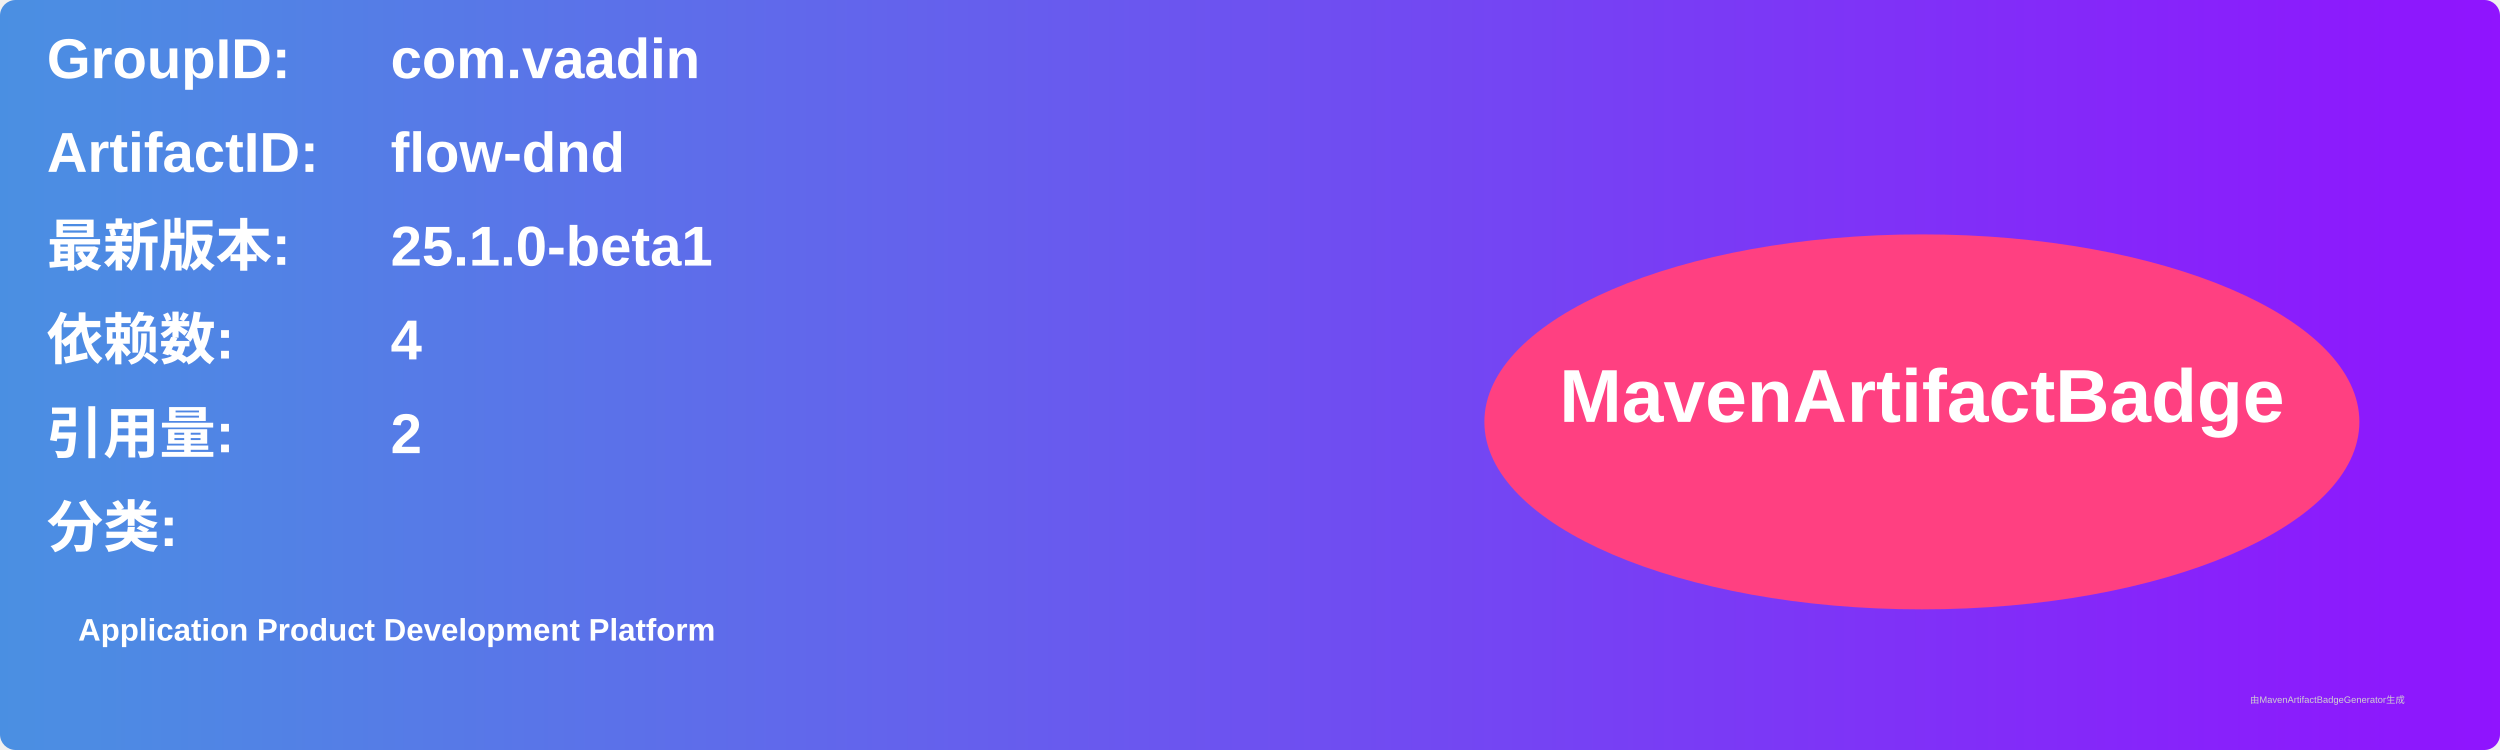
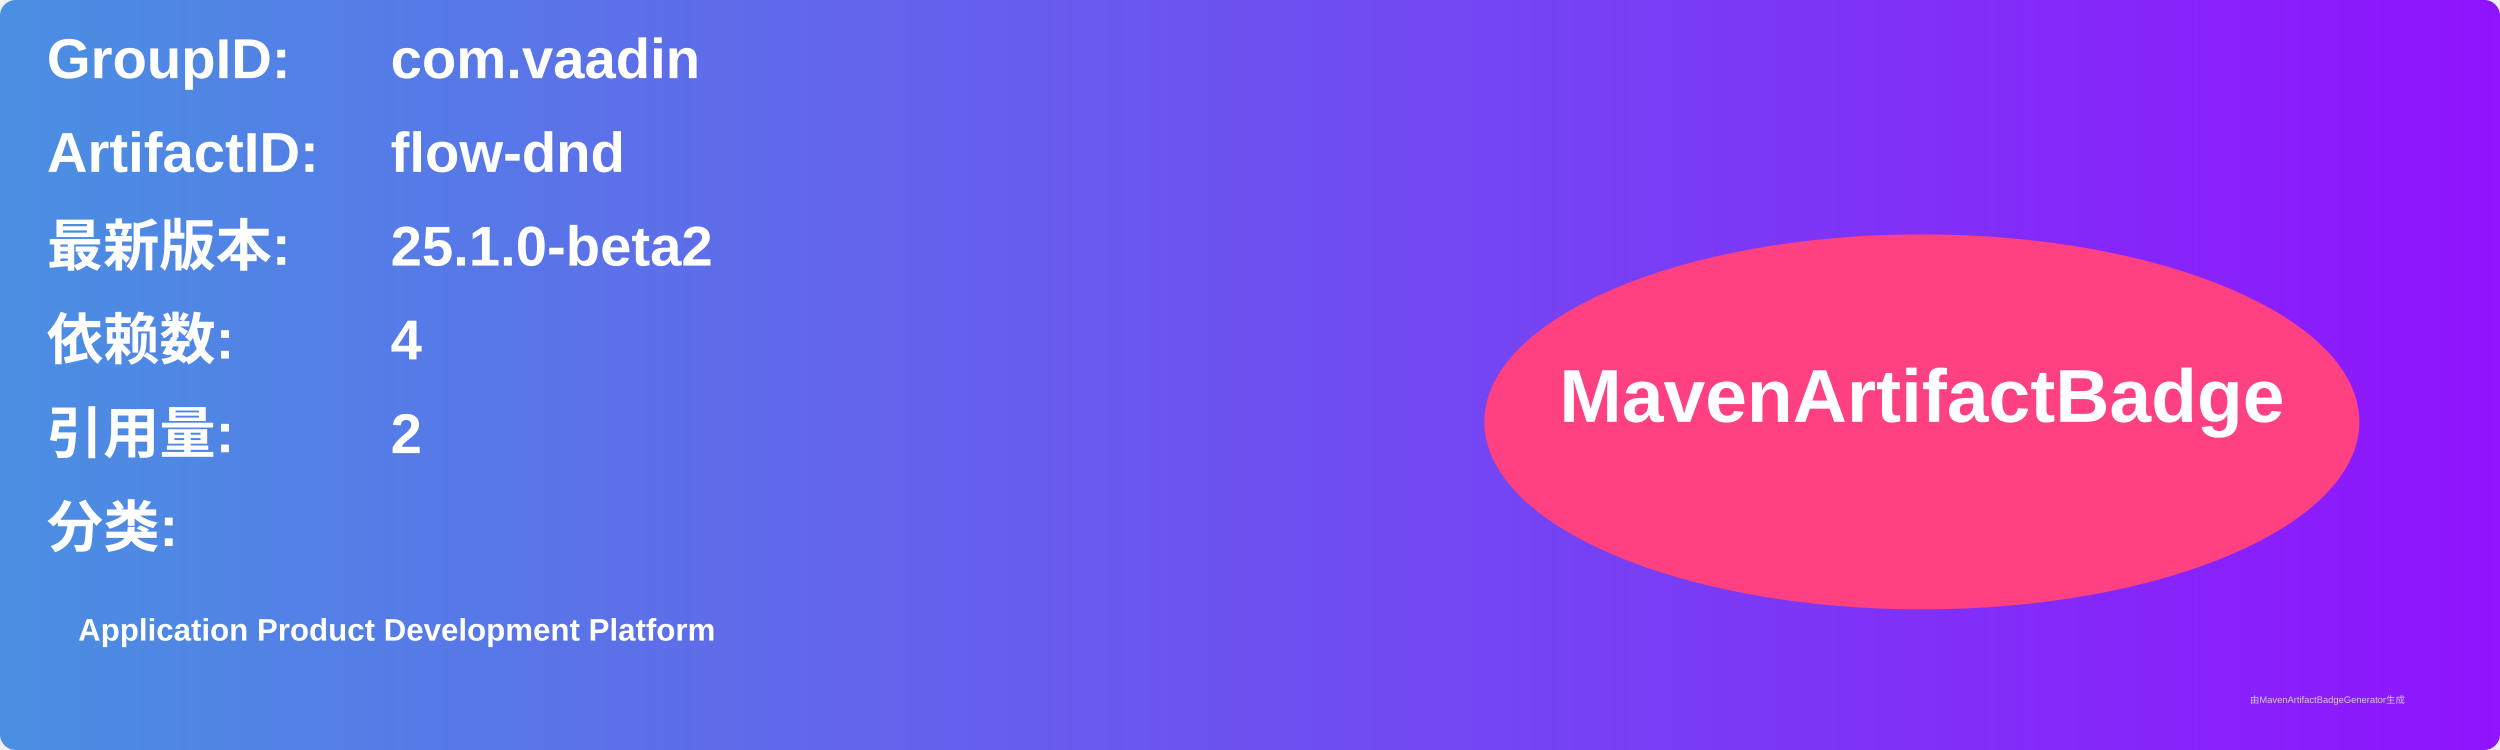
<svg xmlns="http://www.w3.org/2000/svg" width="800" height="240" viewBox="0 0 800 240">
  <linearGradient id="grad" x1="0%" y1="0%" x2="100%" y2="0%">
    <stop offset="0%" stop-color="#4a90e2" />
    <stop offset="100%" stop-color="#9013fe" />
  </linearGradient>
  <rect width="100%" height="100%" rx="5" ry="5" fill="url(#grad)" />
  <g transform="translate(15, 15)">
    <text x="0" y="10" font-family="Arial" font-size="18" fill="white" font-weight="bold" width="260">GroupID:</text>
    <text x="110" y="10" font-family="Arial" font-size="18" fill="white" font-weight="bold" width="460">com.vaadin</text>
    <text x="0" y="40" font-family="Arial" font-size="18" fill="white" font-weight="bold" width="260">ArtifactID:</text>
    <text x="110" y="40" font-family="Arial" font-size="18" fill="white" font-weight="bold" width="460">flow-dnd</text>
    <text x="0" y="70" font-family="Arial" font-size="18" fill="white" font-weight="bold">最新版本:</text>
    <text x="110" y="70" font-family="Arial" font-size="18" fill="white" font-weight="bold">
-       <tspan font-weight="bold">25.1.0-beta1</tspan>
+       <tspan font-weight="bold">25.1.0-beta2</tspan>
    </text>
    <text x="0" y="100" font-family="Arial" font-size="18" fill="white" font-weight="bold">依赖数: </text>
    <text x="110" y="100" font-family="Arial" font-size="18" fill="white">
      <tspan font-weight="bold">4</tspan>
    </text>
    <text x="0" y="130" font-family="Arial" font-size="18" fill="white" font-weight="bold">引用量: </text>
    <text x="110" y="130" font-family="Arial" font-size="18" fill="white">
      <tspan font-weight="bold">2</tspan>
    </text>
    <text x="0" y="160" font-family="Arial" font-size="18" fill="white" font-weight="bold">分类:</text>
    <text x="10" y="190" font-family="Arial" font-size="10" fill="white">
      <tspan font-weight="bold">Application Product Development Platform</tspan>
    </text>
    <ellipse cx="600" cy="120" rx="140" ry="60" fill="#ff4081" />
    <text x="600" y="120" text-anchor="middle" font-family="Arial" font-size="24" fill="white" font-weight="bold">MavenArtifactBadge</text>
  </g>
  <text x="720" y="225" font-family="Arial" font-size="3" fill="#d0d0d0">由MavenArtifactBadgeGenerator生成</text>
</svg>
